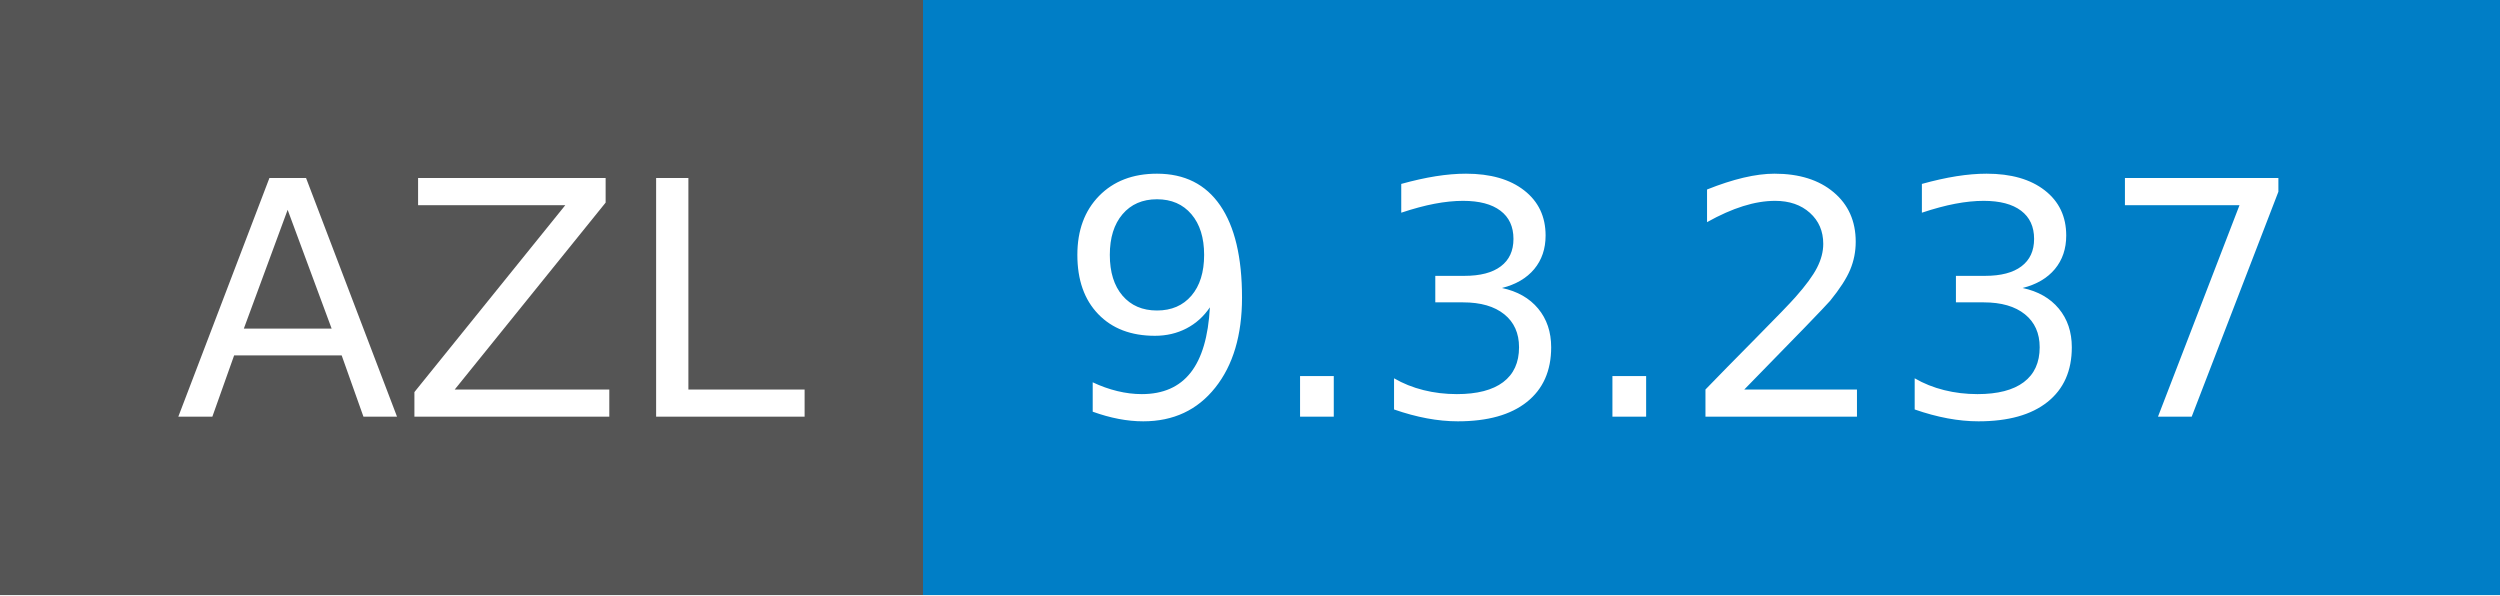
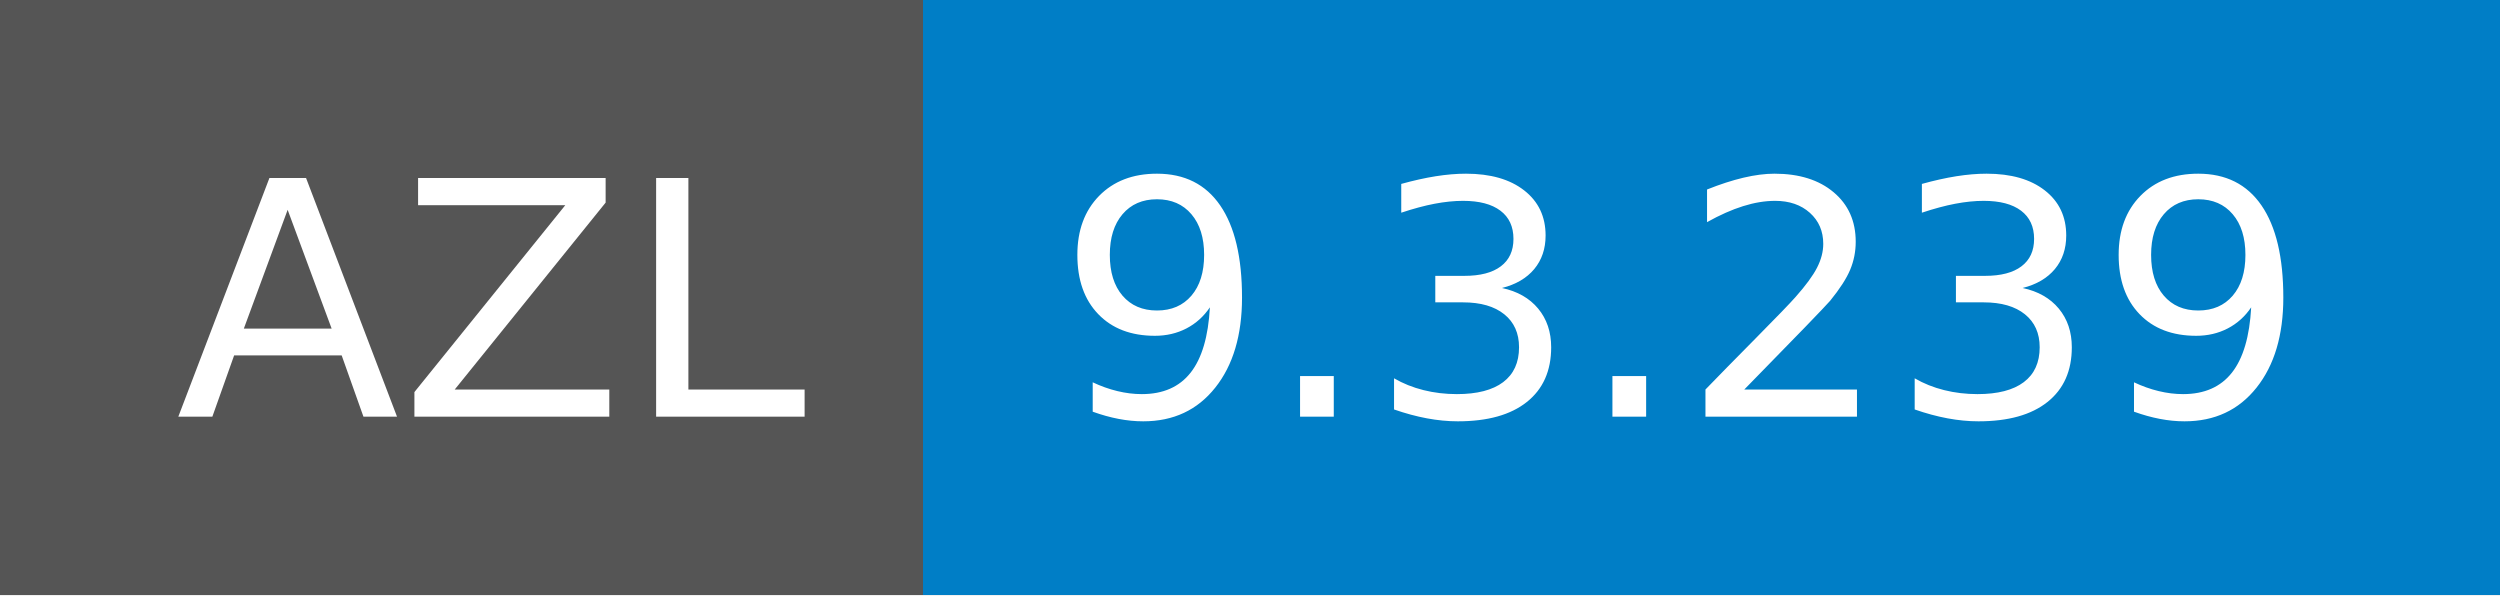
- <svg xmlns="http://www.w3.org/2000/svg" width="84" height="20" role="img" aria-label="AZL: 9.3.237">
+ <svg xmlns="http://www.w3.org/2000/svg" width="84" height="20" role="img" aria-label="AZL: 9.3.239">
  <g shape-rendering="crispEdges">
    <rect width="31" height="20" fill="#555" />
    <rect x="31" width="53" height="20" fill="#007ec6" />
  </g>
  <g fill="#fff" text-anchor="middle" font-family="Verdana,Geneva,DejaVu Sans,sans-serif" text-rendering="geometricPrecision" font-size="110">
    <text x="165" y="140" textLength="210" transform="scale(.1)">AZL</text>
-     <text x="565" y="140" textLength="430" transform="scale(.1)">9.3.237</text>
+     <text x="565" y="140" textLength="430" transform="scale(.1)">9.3.239</text>
  </g>
</svg>
